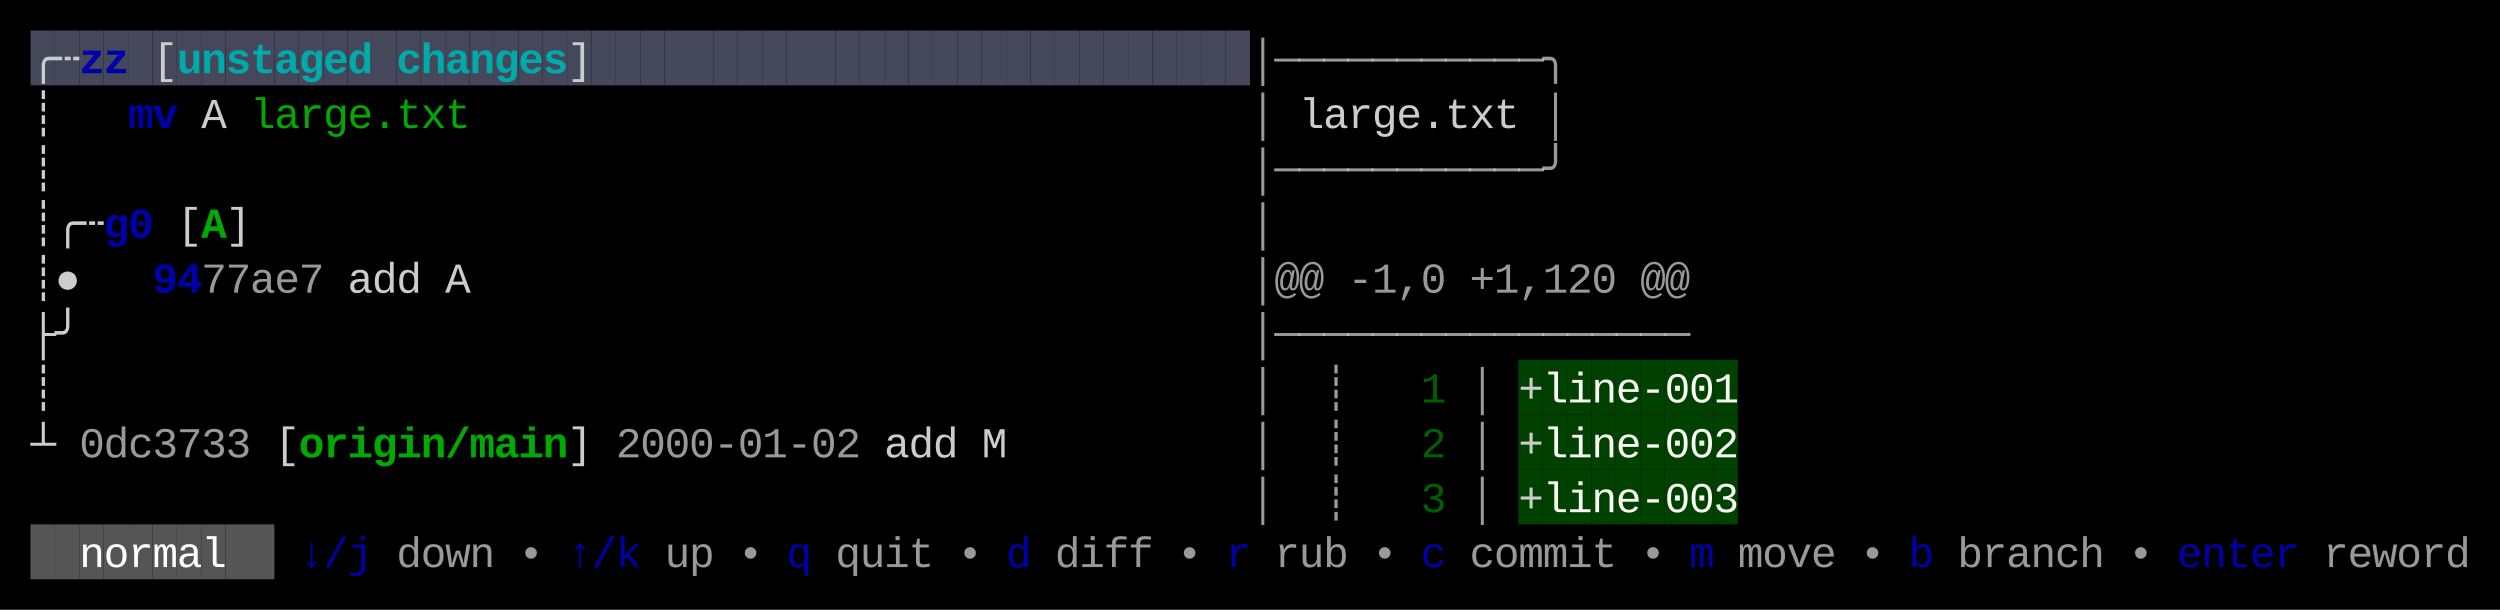
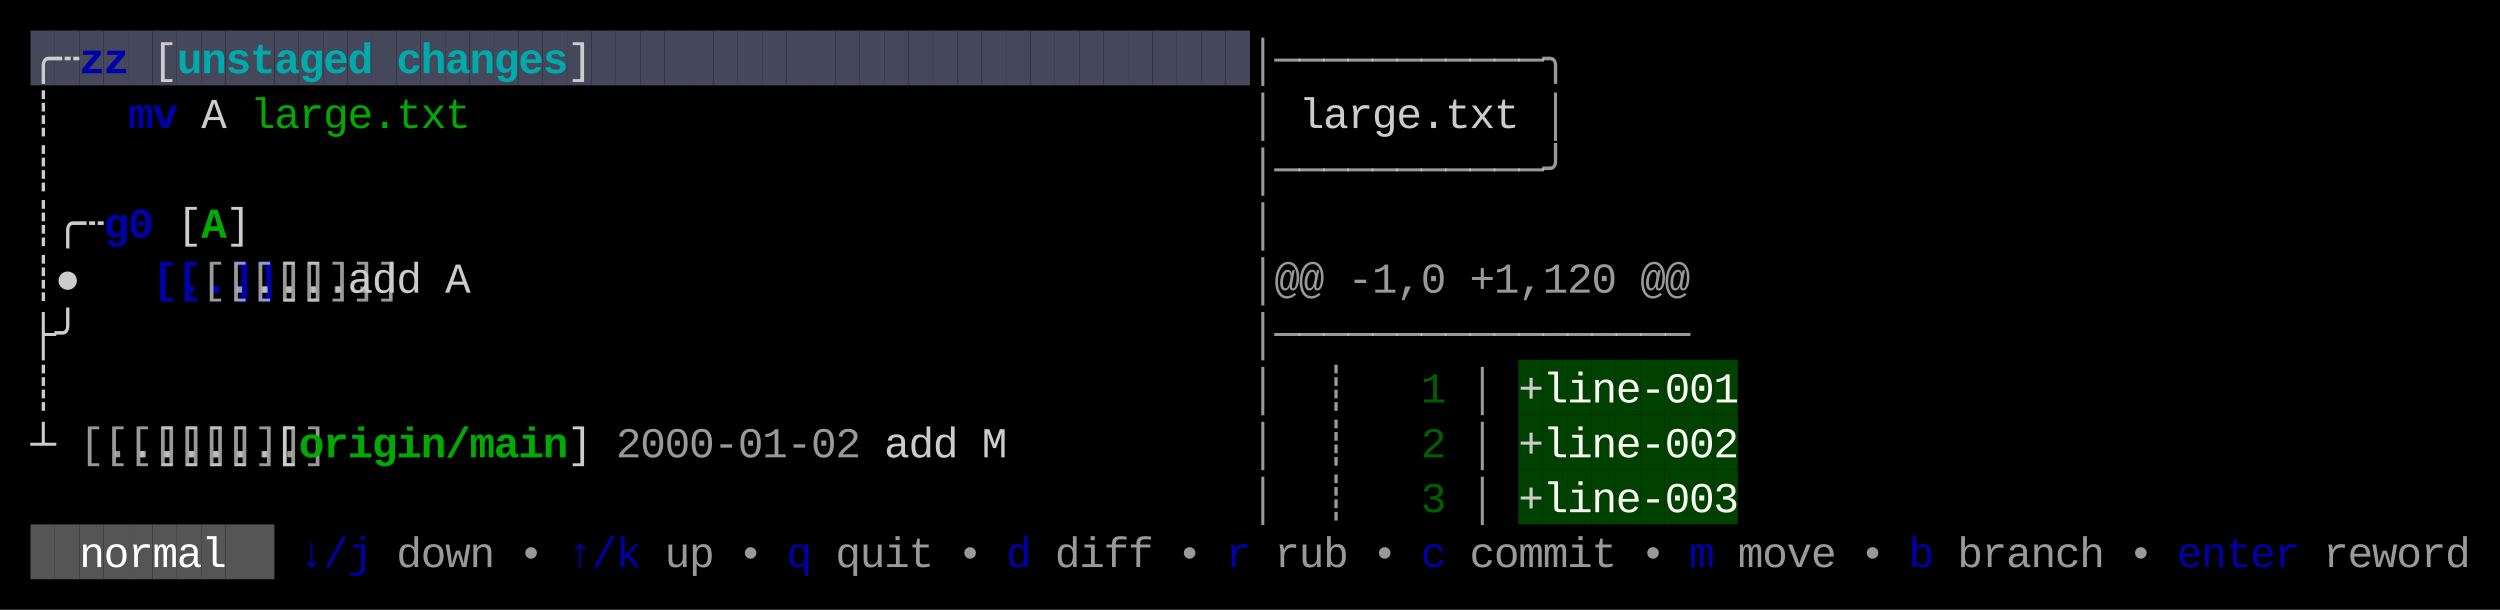
<svg xmlns="http://www.w3.org/2000/svg" width="820" height="200" viewBox="0 0 820 200">
  <rect x="0" y="0" width="820" height="200" fill="#000000" />
  <rect x="10" y="10" width="8" height="18" fill="#45475A" />
  <rect x="18" y="10" width="8" height="18" fill="#45475A" />
  <rect x="26" y="10" width="8" height="18" fill="#45475A" />
  <rect x="34" y="10" width="8" height="18" fill="#45475A" />
  <rect x="42" y="10" width="8" height="18" fill="#45475A" />
  <rect x="50" y="10" width="8" height="18" fill="#45475A" />
  <rect x="58" y="10" width="8" height="18" fill="#45475A" />
  <rect x="66" y="10" width="8" height="18" fill="#45475A" />
  <rect x="74" y="10" width="8" height="18" fill="#45475A" />
  <rect x="82" y="10" width="8" height="18" fill="#45475A" />
  <rect x="90" y="10" width="8" height="18" fill="#45475A" />
  <rect x="98" y="10" width="8" height="18" fill="#45475A" />
  <rect x="106" y="10" width="8" height="18" fill="#45475A" />
  <rect x="114" y="10" width="8" height="18" fill="#45475A" />
  <rect x="122" y="10" width="8" height="18" fill="#45475A" />
  <rect x="130" y="10" width="8" height="18" fill="#45475A" />
  <rect x="138" y="10" width="8" height="18" fill="#45475A" />
  <rect x="146" y="10" width="8" height="18" fill="#45475A" />
  <rect x="154" y="10" width="8" height="18" fill="#45475A" />
  <rect x="162" y="10" width="8" height="18" fill="#45475A" />
  <rect x="170" y="10" width="8" height="18" fill="#45475A" />
  <rect x="178" y="10" width="8" height="18" fill="#45475A" />
  <rect x="186" y="10" width="8" height="18" fill="#45475A" />
  <rect x="194" y="10" width="8" height="18" fill="#45475A" />
  <rect x="202" y="10" width="8" height="18" fill="#45475A" />
  <rect x="210" y="10" width="8" height="18" fill="#45475A" />
  <rect x="218" y="10" width="8" height="18" fill="#45475A" />
  <rect x="226" y="10" width="8" height="18" fill="#45475A" />
  <rect x="234" y="10" width="8" height="18" fill="#45475A" />
  <rect x="242" y="10" width="8" height="18" fill="#45475A" />
  <rect x="250" y="10" width="8" height="18" fill="#45475A" />
  <rect x="258" y="10" width="8" height="18" fill="#45475A" />
  <rect x="266" y="10" width="8" height="18" fill="#45475A" />
  <rect x="274" y="10" width="8" height="18" fill="#45475A" />
  <rect x="282" y="10" width="8" height="18" fill="#45475A" />
  <rect x="290" y="10" width="8" height="18" fill="#45475A" />
  <rect x="298" y="10" width="8" height="18" fill="#45475A" />
  <rect x="306" y="10" width="8" height="18" fill="#45475A" />
  <rect x="314" y="10" width="8" height="18" fill="#45475A" />
  <rect x="322" y="10" width="8" height="18" fill="#45475A" />
  <rect x="330" y="10" width="8" height="18" fill="#45475A" />
  <rect x="338" y="10" width="8" height="18" fill="#45475A" />
  <rect x="346" y="10" width="8" height="18" fill="#45475A" />
  <rect x="354" y="10" width="8" height="18" fill="#45475A" />
  <rect x="362" y="10" width="8" height="18" fill="#45475A" />
  <rect x="370" y="10" width="8" height="18" fill="#45475A" />
  <rect x="378" y="10" width="8" height="18" fill="#45475A" />
  <rect x="386" y="10" width="8" height="18" fill="#45475A" />
  <rect x="394" y="10" width="8" height="18" fill="#45475A" />
  <rect x="402" y="10" width="8" height="18" fill="#45475A" />
  <rect x="498" y="118" width="8" height="18" fill="#004100" />
  <rect x="506" y="118" width="8" height="18" fill="#004100" />
  <rect x="514" y="118" width="8" height="18" fill="#004100" />
  <rect x="522" y="118" width="8" height="18" fill="#004100" />
  <rect x="530" y="118" width="8" height="18" fill="#004100" />
  <rect x="538" y="118" width="8" height="18" fill="#004100" />
  <rect x="546" y="118" width="8" height="18" fill="#004100" />
  <rect x="554" y="118" width="8" height="18" fill="#004100" />
  <rect x="562" y="118" width="8" height="18" fill="#004100" />
  <rect x="498" y="136" width="8" height="18" fill="#004100" />
  <rect x="506" y="136" width="8" height="18" fill="#004100" />
  <rect x="514" y="136" width="8" height="18" fill="#004100" />
  <rect x="522" y="136" width="8" height="18" fill="#004100" />
  <rect x="530" y="136" width="8" height="18" fill="#004100" />
  <rect x="538" y="136" width="8" height="18" fill="#004100" />
  <rect x="546" y="136" width="8" height="18" fill="#004100" />
  <rect x="554" y="136" width="8" height="18" fill="#004100" />
  <rect x="562" y="136" width="8" height="18" fill="#004100" />
  <rect x="498" y="154" width="8" height="18" fill="#004100" />
  <rect x="506" y="154" width="8" height="18" fill="#004100" />
  <rect x="514" y="154" width="8" height="18" fill="#004100" />
  <rect x="522" y="154" width="8" height="18" fill="#004100" />
  <rect x="530" y="154" width="8" height="18" fill="#004100" />
  <rect x="538" y="154" width="8" height="18" fill="#004100" />
  <rect x="546" y="154" width="8" height="18" fill="#004100" />
  <rect x="554" y="154" width="8" height="18" fill="#004100" />
  <rect x="562" y="154" width="8" height="18" fill="#004100" />
  <rect x="10" y="172" width="8" height="18" fill="#555555" />
  <rect x="18" y="172" width="8" height="18" fill="#555555" />
  <rect x="26" y="172" width="8" height="18" fill="#555555" />
  <rect x="34" y="172" width="8" height="18" fill="#555555" />
  <rect x="42" y="172" width="8" height="18" fill="#555555" />
  <rect x="50" y="172" width="8" height="18" fill="#555555" />
  <rect x="58" y="172" width="8" height="18" fill="#555555" />
  <rect x="66" y="172" width="8" height="18" fill="#555555" />
  <rect x="74" y="172" width="8" height="18" fill="#555555" />
  <rect x="82" y="172" width="8" height="18" fill="#555555" />
  <text x="10" y="24" style="fill:#CCCCCC;" font-family="Menlo, Monaco, 'Courier New', monospace" font-size="14" xml:space="preserve">╭</text>
  <text x="18" y="24" style="fill:#CCCCCC;" font-family="Menlo, Monaco, 'Courier New', monospace" font-size="14" xml:space="preserve">┄</text>
  <text x="26" y="24" style="fill:#0000AA;font-weight:bold;" font-family="Menlo, Monaco, 'Courier New', monospace" font-size="14" xml:space="preserve">z</text>
  <text x="34" y="24" style="fill:#0000AA;font-weight:bold;" font-family="Menlo, Monaco, 'Courier New', monospace" font-size="14" xml:space="preserve">z</text>
  <text x="50" y="24" style="fill:#CCCCCC;" font-family="Menlo, Monaco, 'Courier New', monospace" font-size="14" xml:space="preserve">[</text>
  <text x="58" y="24" style="fill:#00AAAA;font-weight:bold;" font-family="Menlo, Monaco, 'Courier New', monospace" font-size="14" xml:space="preserve">u</text>
  <text x="66" y="24" style="fill:#00AAAA;font-weight:bold;" font-family="Menlo, Monaco, 'Courier New', monospace" font-size="14" xml:space="preserve">n</text>
  <text x="74" y="24" style="fill:#00AAAA;font-weight:bold;" font-family="Menlo, Monaco, 'Courier New', monospace" font-size="14" xml:space="preserve">s</text>
  <text x="82" y="24" style="fill:#00AAAA;font-weight:bold;" font-family="Menlo, Monaco, 'Courier New', monospace" font-size="14" xml:space="preserve">t</text>
  <text x="90" y="24" style="fill:#00AAAA;font-weight:bold;" font-family="Menlo, Monaco, 'Courier New', monospace" font-size="14" xml:space="preserve">a</text>
  <text x="98" y="24" style="fill:#00AAAA;font-weight:bold;" font-family="Menlo, Monaco, 'Courier New', monospace" font-size="14" xml:space="preserve">g</text>
  <text x="106" y="24" style="fill:#00AAAA;font-weight:bold;" font-family="Menlo, Monaco, 'Courier New', monospace" font-size="14" xml:space="preserve">e</text>
  <text x="114" y="24" style="fill:#00AAAA;font-weight:bold;" font-family="Menlo, Monaco, 'Courier New', monospace" font-size="14" xml:space="preserve">d</text>
  <text x="130" y="24" style="fill:#00AAAA;font-weight:bold;" font-family="Menlo, Monaco, 'Courier New', monospace" font-size="14" xml:space="preserve">c</text>
  <text x="138" y="24" style="fill:#00AAAA;font-weight:bold;" font-family="Menlo, Monaco, 'Courier New', monospace" font-size="14" xml:space="preserve">h</text>
  <text x="146" y="24" style="fill:#00AAAA;font-weight:bold;" font-family="Menlo, Monaco, 'Courier New', monospace" font-size="14" xml:space="preserve">a</text>
  <text x="154" y="24" style="fill:#00AAAA;font-weight:bold;" font-family="Menlo, Monaco, 'Courier New', monospace" font-size="14" xml:space="preserve">n</text>
  <text x="162" y="24" style="fill:#00AAAA;font-weight:bold;" font-family="Menlo, Monaco, 'Courier New', monospace" font-size="14" xml:space="preserve">g</text>
  <text x="170" y="24" style="fill:#00AAAA;font-weight:bold;" font-family="Menlo, Monaco, 'Courier New', monospace" font-size="14" xml:space="preserve">e</text>
  <text x="178" y="24" style="fill:#00AAAA;font-weight:bold;" font-family="Menlo, Monaco, 'Courier New', monospace" font-size="14" xml:space="preserve">s</text>
  <text x="186" y="24" style="fill:#CCCCCC;" font-family="Menlo, Monaco, 'Courier New', monospace" font-size="14" xml:space="preserve">]</text>
  <text x="410" y="24" style="fill:#CCCCCC;opacity:0.75;" font-family="Menlo, Monaco, 'Courier New', monospace" font-size="14" xml:space="preserve">│</text>
  <text x="418" y="24" style="fill:#CCCCCC;opacity:0.75;" font-family="Menlo, Monaco, 'Courier New', monospace" font-size="14" xml:space="preserve">─</text>
  <text x="426" y="24" style="fill:#CCCCCC;opacity:0.75;" font-family="Menlo, Monaco, 'Courier New', monospace" font-size="14" xml:space="preserve">─</text>
  <text x="434" y="24" style="fill:#CCCCCC;opacity:0.75;" font-family="Menlo, Monaco, 'Courier New', monospace" font-size="14" xml:space="preserve">─</text>
  <text x="442" y="24" style="fill:#CCCCCC;opacity:0.75;" font-family="Menlo, Monaco, 'Courier New', monospace" font-size="14" xml:space="preserve">─</text>
  <text x="450" y="24" style="fill:#CCCCCC;opacity:0.75;" font-family="Menlo, Monaco, 'Courier New', monospace" font-size="14" xml:space="preserve">─</text>
  <text x="458" y="24" style="fill:#CCCCCC;opacity:0.75;" font-family="Menlo, Monaco, 'Courier New', monospace" font-size="14" xml:space="preserve">─</text>
  <text x="466" y="24" style="fill:#CCCCCC;opacity:0.75;" font-family="Menlo, Monaco, 'Courier New', monospace" font-size="14" xml:space="preserve">─</text>
  <text x="474" y="24" style="fill:#CCCCCC;opacity:0.75;" font-family="Menlo, Monaco, 'Courier New', monospace" font-size="14" xml:space="preserve">─</text>
  <text x="482" y="24" style="fill:#CCCCCC;opacity:0.75;" font-family="Menlo, Monaco, 'Courier New', monospace" font-size="14" xml:space="preserve">─</text>
  <text x="490" y="24" style="fill:#CCCCCC;opacity:0.75;" font-family="Menlo, Monaco, 'Courier New', monospace" font-size="14" xml:space="preserve">─</text>
  <text x="498" y="24" style="fill:#CCCCCC;opacity:0.75;" font-family="Menlo, Monaco, 'Courier New', monospace" font-size="14" xml:space="preserve">─</text>
  <text x="506" y="24" style="fill:#CCCCCC;opacity:0.75;" font-family="Menlo, Monaco, 'Courier New', monospace" font-size="14" xml:space="preserve">╮</text>
  <text x="10" y="42" style="fill:#CCCCCC;" font-family="Menlo, Monaco, 'Courier New', monospace" font-size="14" xml:space="preserve">┊</text>
  <text x="42" y="42" style="fill:#0000AA;font-weight:bold;" font-family="Menlo, Monaco, 'Courier New', monospace" font-size="14" xml:space="preserve">m</text>
  <text x="50" y="42" style="fill:#0000AA;font-weight:bold;" font-family="Menlo, Monaco, 'Courier New', monospace" font-size="14" xml:space="preserve">v</text>
  <text x="66" y="42" style="fill:#CCCCCC;" font-family="Menlo, Monaco, 'Courier New', monospace" font-size="14" xml:space="preserve">A</text>
  <text x="82" y="42" style="fill:#00AA00;" font-family="Menlo, Monaco, 'Courier New', monospace" font-size="14" xml:space="preserve">l</text>
  <text x="90" y="42" style="fill:#00AA00;" font-family="Menlo, Monaco, 'Courier New', monospace" font-size="14" xml:space="preserve">a</text>
  <text x="98" y="42" style="fill:#00AA00;" font-family="Menlo, Monaco, 'Courier New', monospace" font-size="14" xml:space="preserve">r</text>
  <text x="106" y="42" style="fill:#00AA00;" font-family="Menlo, Monaco, 'Courier New', monospace" font-size="14" xml:space="preserve">g</text>
  <text x="114" y="42" style="fill:#00AA00;" font-family="Menlo, Monaco, 'Courier New', monospace" font-size="14" xml:space="preserve">e</text>
  <text x="122" y="42" style="fill:#00AA00;" font-family="Menlo, Monaco, 'Courier New', monospace" font-size="14" xml:space="preserve">.</text>
  <text x="130" y="42" style="fill:#00AA00;" font-family="Menlo, Monaco, 'Courier New', monospace" font-size="14" xml:space="preserve">t</text>
  <text x="138" y="42" style="fill:#00AA00;" font-family="Menlo, Monaco, 'Courier New', monospace" font-size="14" xml:space="preserve">x</text>
  <text x="146" y="42" style="fill:#00AA00;" font-family="Menlo, Monaco, 'Courier New', monospace" font-size="14" xml:space="preserve">t</text>
  <text x="410" y="42" style="fill:#CCCCCC;opacity:0.75;" font-family="Menlo, Monaco, 'Courier New', monospace" font-size="14" xml:space="preserve">│</text>
  <text x="426" y="42" style="fill:#CCCCCC;" font-family="Menlo, Monaco, 'Courier New', monospace" font-size="14" xml:space="preserve">l</text>
  <text x="434" y="42" style="fill:#CCCCCC;" font-family="Menlo, Monaco, 'Courier New', monospace" font-size="14" xml:space="preserve">a</text>
  <text x="442" y="42" style="fill:#CCCCCC;" font-family="Menlo, Monaco, 'Courier New', monospace" font-size="14" xml:space="preserve">r</text>
  <text x="450" y="42" style="fill:#CCCCCC;" font-family="Menlo, Monaco, 'Courier New', monospace" font-size="14" xml:space="preserve">g</text>
  <text x="458" y="42" style="fill:#CCCCCC;" font-family="Menlo, Monaco, 'Courier New', monospace" font-size="14" xml:space="preserve">e</text>
  <text x="466" y="42" style="fill:#CCCCCC;" font-family="Menlo, Monaco, 'Courier New', monospace" font-size="14" xml:space="preserve">.</text>
  <text x="474" y="42" style="fill:#CCCCCC;" font-family="Menlo, Monaco, 'Courier New', monospace" font-size="14" xml:space="preserve">t</text>
  <text x="482" y="42" style="fill:#CCCCCC;" font-family="Menlo, Monaco, 'Courier New', monospace" font-size="14" xml:space="preserve">x</text>
  <text x="490" y="42" style="fill:#CCCCCC;" font-family="Menlo, Monaco, 'Courier New', monospace" font-size="14" xml:space="preserve">t</text>
  <text x="506" y="42" style="fill:#CCCCCC;opacity:0.75;" font-family="Menlo, Monaco, 'Courier New', monospace" font-size="14" xml:space="preserve">│</text>
  <text x="10" y="60" style="fill:#CCCCCC;" font-family="Menlo, Monaco, 'Courier New', monospace" font-size="14" xml:space="preserve">┊</text>
  <text x="410" y="60" style="fill:#CCCCCC;opacity:0.75;" font-family="Menlo, Monaco, 'Courier New', monospace" font-size="14" xml:space="preserve">│</text>
  <text x="418" y="60" style="fill:#CCCCCC;opacity:0.75;" font-family="Menlo, Monaco, 'Courier New', monospace" font-size="14" xml:space="preserve">─</text>
  <text x="426" y="60" style="fill:#CCCCCC;opacity:0.75;" font-family="Menlo, Monaco, 'Courier New', monospace" font-size="14" xml:space="preserve">─</text>
  <text x="434" y="60" style="fill:#CCCCCC;opacity:0.75;" font-family="Menlo, Monaco, 'Courier New', monospace" font-size="14" xml:space="preserve">─</text>
  <text x="442" y="60" style="fill:#CCCCCC;opacity:0.75;" font-family="Menlo, Monaco, 'Courier New', monospace" font-size="14" xml:space="preserve">─</text>
  <text x="450" y="60" style="fill:#CCCCCC;opacity:0.75;" font-family="Menlo, Monaco, 'Courier New', monospace" font-size="14" xml:space="preserve">─</text>
  <text x="458" y="60" style="fill:#CCCCCC;opacity:0.75;" font-family="Menlo, Monaco, 'Courier New', monospace" font-size="14" xml:space="preserve">─</text>
  <text x="466" y="60" style="fill:#CCCCCC;opacity:0.75;" font-family="Menlo, Monaco, 'Courier New', monospace" font-size="14" xml:space="preserve">─</text>
  <text x="474" y="60" style="fill:#CCCCCC;opacity:0.75;" font-family="Menlo, Monaco, 'Courier New', monospace" font-size="14" xml:space="preserve">─</text>
  <text x="482" y="60" style="fill:#CCCCCC;opacity:0.75;" font-family="Menlo, Monaco, 'Courier New', monospace" font-size="14" xml:space="preserve">─</text>
  <text x="490" y="60" style="fill:#CCCCCC;opacity:0.75;" font-family="Menlo, Monaco, 'Courier New', monospace" font-size="14" xml:space="preserve">─</text>
  <text x="498" y="60" style="fill:#CCCCCC;opacity:0.75;" font-family="Menlo, Monaco, 'Courier New', monospace" font-size="14" xml:space="preserve">─</text>
  <text x="506" y="60" style="fill:#CCCCCC;opacity:0.75;" font-family="Menlo, Monaco, 'Courier New', monospace" font-size="14" xml:space="preserve">╯</text>
  <text x="10" y="78" style="fill:#CCCCCC;" font-family="Menlo, Monaco, 'Courier New', monospace" font-size="14" xml:space="preserve">┊</text>
  <text x="18" y="78" style="fill:#CCCCCC;" font-family="Menlo, Monaco, 'Courier New', monospace" font-size="14" xml:space="preserve">╭</text>
  <text x="26" y="78" style="fill:#CCCCCC;" font-family="Menlo, Monaco, 'Courier New', monospace" font-size="14" xml:space="preserve">┄</text>
  <text x="34" y="78" style="fill:#0000AA;font-weight:bold;" font-family="Menlo, Monaco, 'Courier New', monospace" font-size="14" xml:space="preserve">g</text>
  <text x="42" y="78" style="fill:#0000AA;font-weight:bold;" font-family="Menlo, Monaco, 'Courier New', monospace" font-size="14" xml:space="preserve">0</text>
  <text x="58" y="78" style="fill:#CCCCCC;" font-family="Menlo, Monaco, 'Courier New', monospace" font-size="14" xml:space="preserve">[</text>
  <text x="66" y="78" style="fill:#00AA00;font-weight:bold;" font-family="Menlo, Monaco, 'Courier New', monospace" font-size="14" xml:space="preserve">A</text>
  <text x="74" y="78" style="fill:#CCCCCC;" font-family="Menlo, Monaco, 'Courier New', monospace" font-size="14" xml:space="preserve">]</text>
  <text x="410" y="78" style="fill:#CCCCCC;opacity:0.75;" font-family="Menlo, Monaco, 'Courier New', monospace" font-size="14" xml:space="preserve">│</text>
  <text x="10" y="96" style="fill:#CCCCCC;" font-family="Menlo, Monaco, 'Courier New', monospace" font-size="14" xml:space="preserve">┊</text>
  <text x="18" y="96" style="fill:#CCCCCC;" font-family="Menlo, Monaco, 'Courier New', monospace" font-size="14" xml:space="preserve">●</text>
-   <text x="50" y="96" style="fill:#0000AA;font-weight:bold;" font-family="Menlo, Monaco, 'Courier New', monospace" font-size="14" xml:space="preserve">9</text>
-   <text x="58" y="96" style="fill:#0000AA;font-weight:bold;" font-family="Menlo, Monaco, 'Courier New', monospace" font-size="14" xml:space="preserve">4</text>
-   <text x="66" y="96" style="fill:#CCCCCC;opacity:0.75;" font-family="Menlo, Monaco, 'Courier New', monospace" font-size="14" xml:space="preserve">7</text>
-   <text x="74" y="96" style="fill:#CCCCCC;opacity:0.75;" font-family="Menlo, Monaco, 'Courier New', monospace" font-size="14" xml:space="preserve">7</text>
-   <text x="82" y="96" style="fill:#CCCCCC;opacity:0.75;" font-family="Menlo, Monaco, 'Courier New', monospace" font-size="14" xml:space="preserve">a</text>
-   <text x="90" y="96" style="fill:#CCCCCC;opacity:0.75;" font-family="Menlo, Monaco, 'Courier New', monospace" font-size="14" xml:space="preserve">e</text>
-   <text x="98" y="96" style="fill:#CCCCCC;opacity:0.75;" font-family="Menlo, Monaco, 'Courier New', monospace" font-size="14" xml:space="preserve">7</text>
+   <text x="50" y="96" style="fill:#0000AA;font-weight:bold;" font-family="Menlo, Monaco, 'Courier New', monospace" font-size="14" xml:space="preserve">[..]</text>
+   <text x="58" y="96" style="fill:#0000AA;font-weight:bold;" font-family="Menlo, Monaco, 'Courier New', monospace" font-size="14" xml:space="preserve">[..]</text>
+   <text x="66" y="96" style="fill:#CCCCCC;opacity:0.75;" font-family="Menlo, Monaco, 'Courier New', monospace" font-size="14" xml:space="preserve">[..]</text>
+   <text x="74" y="96" style="fill:#CCCCCC;opacity:0.75;" font-family="Menlo, Monaco, 'Courier New', monospace" font-size="14" xml:space="preserve">[..]</text>
+   <text x="82" y="96" style="fill:#CCCCCC;opacity:0.75;" font-family="Menlo, Monaco, 'Courier New', monospace" font-size="14" xml:space="preserve">[..]</text>
+   <text x="90" y="96" style="fill:#CCCCCC;opacity:0.75;" font-family="Menlo, Monaco, 'Courier New', monospace" font-size="14" xml:space="preserve">[..]</text>
+   <text x="98" y="96" style="fill:#CCCCCC;opacity:0.75;" font-family="Menlo, Monaco, 'Courier New', monospace" font-size="14" xml:space="preserve">[..]</text>
  <text x="114" y="96" style="fill:#CCCCCC;" font-family="Menlo, Monaco, 'Courier New', monospace" font-size="14" xml:space="preserve">a</text>
  <text x="122" y="96" style="fill:#CCCCCC;" font-family="Menlo, Monaco, 'Courier New', monospace" font-size="14" xml:space="preserve">d</text>
  <text x="130" y="96" style="fill:#CCCCCC;" font-family="Menlo, Monaco, 'Courier New', monospace" font-size="14" xml:space="preserve">d</text>
  <text x="146" y="96" style="fill:#CCCCCC;" font-family="Menlo, Monaco, 'Courier New', monospace" font-size="14" xml:space="preserve">A</text>
  <text x="410" y="96" style="fill:#CCCCCC;opacity:0.75;" font-family="Menlo, Monaco, 'Courier New', monospace" font-size="14" xml:space="preserve">│</text>
  <text x="418" y="96" style="fill:#CCCCCC;opacity:0.75;" font-family="Menlo, Monaco, 'Courier New', monospace" font-size="14" xml:space="preserve">@</text>
  <text x="426" y="96" style="fill:#CCCCCC;opacity:0.75;" font-family="Menlo, Monaco, 'Courier New', monospace" font-size="14" xml:space="preserve">@</text>
  <text x="442" y="96" style="fill:#CCCCCC;opacity:0.75;" font-family="Menlo, Monaco, 'Courier New', monospace" font-size="14" xml:space="preserve">-</text>
  <text x="450" y="96" style="fill:#CCCCCC;opacity:0.75;" font-family="Menlo, Monaco, 'Courier New', monospace" font-size="14" xml:space="preserve">1</text>
  <text x="458" y="96" style="fill:#CCCCCC;opacity:0.75;" font-family="Menlo, Monaco, 'Courier New', monospace" font-size="14" xml:space="preserve">,</text>
  <text x="466" y="96" style="fill:#CCCCCC;opacity:0.75;" font-family="Menlo, Monaco, 'Courier New', monospace" font-size="14" xml:space="preserve">0</text>
  <text x="482" y="96" style="fill:#CCCCCC;opacity:0.75;" font-family="Menlo, Monaco, 'Courier New', monospace" font-size="14" xml:space="preserve">+</text>
  <text x="490" y="96" style="fill:#CCCCCC;opacity:0.75;" font-family="Menlo, Monaco, 'Courier New', monospace" font-size="14" xml:space="preserve">1</text>
  <text x="498" y="96" style="fill:#CCCCCC;opacity:0.75;" font-family="Menlo, Monaco, 'Courier New', monospace" font-size="14" xml:space="preserve">,</text>
  <text x="506" y="96" style="fill:#CCCCCC;opacity:0.75;" font-family="Menlo, Monaco, 'Courier New', monospace" font-size="14" xml:space="preserve">1</text>
  <text x="514" y="96" style="fill:#CCCCCC;opacity:0.75;" font-family="Menlo, Monaco, 'Courier New', monospace" font-size="14" xml:space="preserve">2</text>
  <text x="522" y="96" style="fill:#CCCCCC;opacity:0.75;" font-family="Menlo, Monaco, 'Courier New', monospace" font-size="14" xml:space="preserve">0</text>
  <text x="538" y="96" style="fill:#CCCCCC;opacity:0.75;" font-family="Menlo, Monaco, 'Courier New', monospace" font-size="14" xml:space="preserve">@</text>
  <text x="546" y="96" style="fill:#CCCCCC;opacity:0.75;" font-family="Menlo, Monaco, 'Courier New', monospace" font-size="14" xml:space="preserve">@</text>
  <text x="10" y="114" style="fill:#CCCCCC;" font-family="Menlo, Monaco, 'Courier New', monospace" font-size="14" xml:space="preserve">├</text>
  <text x="18" y="114" style="fill:#CCCCCC;" font-family="Menlo, Monaco, 'Courier New', monospace" font-size="14" xml:space="preserve">╯</text>
  <text x="410" y="114" style="fill:#CCCCCC;opacity:0.75;" font-family="Menlo, Monaco, 'Courier New', monospace" font-size="14" xml:space="preserve">│</text>
  <text x="418" y="114" style="fill:#CCCCCC;opacity:0.75;" font-family="Menlo, Monaco, 'Courier New', monospace" font-size="14" xml:space="preserve">─</text>
  <text x="426" y="114" style="fill:#CCCCCC;opacity:0.75;" font-family="Menlo, Monaco, 'Courier New', monospace" font-size="14" xml:space="preserve">─</text>
  <text x="434" y="114" style="fill:#CCCCCC;opacity:0.75;" font-family="Menlo, Monaco, 'Courier New', monospace" font-size="14" xml:space="preserve">─</text>
  <text x="442" y="114" style="fill:#CCCCCC;opacity:0.75;" font-family="Menlo, Monaco, 'Courier New', monospace" font-size="14" xml:space="preserve">─</text>
  <text x="450" y="114" style="fill:#CCCCCC;opacity:0.75;" font-family="Menlo, Monaco, 'Courier New', monospace" font-size="14" xml:space="preserve">─</text>
  <text x="458" y="114" style="fill:#CCCCCC;opacity:0.75;" font-family="Menlo, Monaco, 'Courier New', monospace" font-size="14" xml:space="preserve">─</text>
  <text x="466" y="114" style="fill:#CCCCCC;opacity:0.75;" font-family="Menlo, Monaco, 'Courier New', monospace" font-size="14" xml:space="preserve">─</text>
  <text x="474" y="114" style="fill:#CCCCCC;opacity:0.75;" font-family="Menlo, Monaco, 'Courier New', monospace" font-size="14" xml:space="preserve">─</text>
  <text x="482" y="114" style="fill:#CCCCCC;opacity:0.75;" font-family="Menlo, Monaco, 'Courier New', monospace" font-size="14" xml:space="preserve">─</text>
  <text x="490" y="114" style="fill:#CCCCCC;opacity:0.75;" font-family="Menlo, Monaco, 'Courier New', monospace" font-size="14" xml:space="preserve">─</text>
  <text x="498" y="114" style="fill:#CCCCCC;opacity:0.75;" font-family="Menlo, Monaco, 'Courier New', monospace" font-size="14" xml:space="preserve">─</text>
  <text x="506" y="114" style="fill:#CCCCCC;opacity:0.75;" font-family="Menlo, Monaco, 'Courier New', monospace" font-size="14" xml:space="preserve">─</text>
  <text x="514" y="114" style="fill:#CCCCCC;opacity:0.75;" font-family="Menlo, Monaco, 'Courier New', monospace" font-size="14" xml:space="preserve">─</text>
  <text x="522" y="114" style="fill:#CCCCCC;opacity:0.75;" font-family="Menlo, Monaco, 'Courier New', monospace" font-size="14" xml:space="preserve">─</text>
  <text x="530" y="114" style="fill:#CCCCCC;opacity:0.75;" font-family="Menlo, Monaco, 'Courier New', monospace" font-size="14" xml:space="preserve">─</text>
  <text x="538" y="114" style="fill:#CCCCCC;opacity:0.75;" font-family="Menlo, Monaco, 'Courier New', monospace" font-size="14" xml:space="preserve">─</text>
  <text x="546" y="114" style="fill:#CCCCCC;opacity:0.75;" font-family="Menlo, Monaco, 'Courier New', monospace" font-size="14" xml:space="preserve">─</text>
  <text x="10" y="132" style="fill:#CCCCCC;" font-family="Menlo, Monaco, 'Courier New', monospace" font-size="14" xml:space="preserve">┊</text>
  <text x="410" y="132" style="fill:#CCCCCC;opacity:0.75;" font-family="Menlo, Monaco, 'Courier New', monospace" font-size="14" xml:space="preserve">│</text>
  <text x="434" y="132" style="fill:#CCCCCC;opacity:0.75;" font-family="Menlo, Monaco, 'Courier New', monospace" font-size="14" xml:space="preserve">┊</text>
  <text x="466" y="132" style="fill:#006000;" font-family="Menlo, Monaco, 'Courier New', monospace" font-size="14" xml:space="preserve">1</text>
  <text x="482" y="132" style="fill:#CCCCCC;opacity:0.75;" font-family="Menlo, Monaco, 'Courier New', monospace" font-size="14" xml:space="preserve">│</text>
  <text x="498" y="132" style="fill:#CCCCCC;" font-family="Menlo, Monaco, 'Courier New', monospace" font-size="14" xml:space="preserve">+</text>
  <text x="506" y="132" style="fill:#F8F8F2;" font-family="Menlo, Monaco, 'Courier New', monospace" font-size="14" xml:space="preserve">l</text>
  <text x="514" y="132" style="fill:#F8F8F2;" font-family="Menlo, Monaco, 'Courier New', monospace" font-size="14" xml:space="preserve">i</text>
  <text x="522" y="132" style="fill:#F8F8F2;" font-family="Menlo, Monaco, 'Courier New', monospace" font-size="14" xml:space="preserve">n</text>
  <text x="530" y="132" style="fill:#F8F8F2;" font-family="Menlo, Monaco, 'Courier New', monospace" font-size="14" xml:space="preserve">e</text>
  <text x="538" y="132" style="fill:#F8F8F2;" font-family="Menlo, Monaco, 'Courier New', monospace" font-size="14" xml:space="preserve">-</text>
  <text x="546" y="132" style="fill:#F8F8F2;" font-family="Menlo, Monaco, 'Courier New', monospace" font-size="14" xml:space="preserve">0</text>
  <text x="554" y="132" style="fill:#F8F8F2;" font-family="Menlo, Monaco, 'Courier New', monospace" font-size="14" xml:space="preserve">0</text>
  <text x="562" y="132" style="fill:#F8F8F2;" font-family="Menlo, Monaco, 'Courier New', monospace" font-size="14" xml:space="preserve">1</text>
  <text x="10" y="150" style="fill:#CCCCCC;" font-family="Menlo, Monaco, 'Courier New', monospace" font-size="14" xml:space="preserve">┴</text>
-   <text x="26" y="150" style="fill:#CCCCCC;opacity:0.75;" font-family="Menlo, Monaco, 'Courier New', monospace" font-size="14" xml:space="preserve">0</text>
-   <text x="34" y="150" style="fill:#CCCCCC;opacity:0.75;" font-family="Menlo, Monaco, 'Courier New', monospace" font-size="14" xml:space="preserve">d</text>
-   <text x="42" y="150" style="fill:#CCCCCC;opacity:0.75;" font-family="Menlo, Monaco, 'Courier New', monospace" font-size="14" xml:space="preserve">c</text>
-   <text x="50" y="150" style="fill:#CCCCCC;opacity:0.75;" font-family="Menlo, Monaco, 'Courier New', monospace" font-size="14" xml:space="preserve">3</text>
-   <text x="58" y="150" style="fill:#CCCCCC;opacity:0.75;" font-family="Menlo, Monaco, 'Courier New', monospace" font-size="14" xml:space="preserve">7</text>
-   <text x="66" y="150" style="fill:#CCCCCC;opacity:0.75;" font-family="Menlo, Monaco, 'Courier New', monospace" font-size="14" xml:space="preserve">3</text>
-   <text x="74" y="150" style="fill:#CCCCCC;opacity:0.75;" font-family="Menlo, Monaco, 'Courier New', monospace" font-size="14" xml:space="preserve">3</text>
+   <text x="26" y="150" style="fill:#CCCCCC;opacity:0.75;" font-family="Menlo, Monaco, 'Courier New', monospace" font-size="14" xml:space="preserve">[..]</text>
+   <text x="34" y="150" style="fill:#CCCCCC;opacity:0.75;" font-family="Menlo, Monaco, 'Courier New', monospace" font-size="14" xml:space="preserve">[..]</text>
+   <text x="42" y="150" style="fill:#CCCCCC;opacity:0.75;" font-family="Menlo, Monaco, 'Courier New', monospace" font-size="14" xml:space="preserve">[..]</text>
+   <text x="50" y="150" style="fill:#CCCCCC;opacity:0.75;" font-family="Menlo, Monaco, 'Courier New', monospace" font-size="14" xml:space="preserve">[..]</text>
+   <text x="58" y="150" style="fill:#CCCCCC;opacity:0.75;" font-family="Menlo, Monaco, 'Courier New', monospace" font-size="14" xml:space="preserve">[..]</text>
+   <text x="66" y="150" style="fill:#CCCCCC;opacity:0.75;" font-family="Menlo, Monaco, 'Courier New', monospace" font-size="14" xml:space="preserve">[..]</text>
+   <text x="74" y="150" style="fill:#CCCCCC;opacity:0.75;" font-family="Menlo, Monaco, 'Courier New', monospace" font-size="14" xml:space="preserve">[..]</text>
  <text x="90" y="150" style="fill:#CCCCCC;" font-family="Menlo, Monaco, 'Courier New', monospace" font-size="14" xml:space="preserve">[</text>
  <text x="98" y="150" style="fill:#00AA00;font-weight:bold;" font-family="Menlo, Monaco, 'Courier New', monospace" font-size="14" xml:space="preserve">o</text>
  <text x="106" y="150" style="fill:#00AA00;font-weight:bold;" font-family="Menlo, Monaco, 'Courier New', monospace" font-size="14" xml:space="preserve">r</text>
  <text x="114" y="150" style="fill:#00AA00;font-weight:bold;" font-family="Menlo, Monaco, 'Courier New', monospace" font-size="14" xml:space="preserve">i</text>
  <text x="122" y="150" style="fill:#00AA00;font-weight:bold;" font-family="Menlo, Monaco, 'Courier New', monospace" font-size="14" xml:space="preserve">g</text>
  <text x="130" y="150" style="fill:#00AA00;font-weight:bold;" font-family="Menlo, Monaco, 'Courier New', monospace" font-size="14" xml:space="preserve">i</text>
  <text x="138" y="150" style="fill:#00AA00;font-weight:bold;" font-family="Menlo, Monaco, 'Courier New', monospace" font-size="14" xml:space="preserve">n</text>
  <text x="146" y="150" style="fill:#00AA00;font-weight:bold;" font-family="Menlo, Monaco, 'Courier New', monospace" font-size="14" xml:space="preserve">/</text>
  <text x="154" y="150" style="fill:#00AA00;font-weight:bold;" font-family="Menlo, Monaco, 'Courier New', monospace" font-size="14" xml:space="preserve">m</text>
  <text x="162" y="150" style="fill:#00AA00;font-weight:bold;" font-family="Menlo, Monaco, 'Courier New', monospace" font-size="14" xml:space="preserve">a</text>
  <text x="170" y="150" style="fill:#00AA00;font-weight:bold;" font-family="Menlo, Monaco, 'Courier New', monospace" font-size="14" xml:space="preserve">i</text>
  <text x="178" y="150" style="fill:#00AA00;font-weight:bold;" font-family="Menlo, Monaco, 'Courier New', monospace" font-size="14" xml:space="preserve">n</text>
  <text x="186" y="150" style="fill:#CCCCCC;" font-family="Menlo, Monaco, 'Courier New', monospace" font-size="14" xml:space="preserve">]</text>
  <text x="202" y="150" style="fill:#CCCCCC;opacity:0.75;" font-family="Menlo, Monaco, 'Courier New', monospace" font-size="14" xml:space="preserve">2</text>
  <text x="210" y="150" style="fill:#CCCCCC;opacity:0.75;" font-family="Menlo, Monaco, 'Courier New', monospace" font-size="14" xml:space="preserve">0</text>
  <text x="218" y="150" style="fill:#CCCCCC;opacity:0.75;" font-family="Menlo, Monaco, 'Courier New', monospace" font-size="14" xml:space="preserve">0</text>
  <text x="226" y="150" style="fill:#CCCCCC;opacity:0.75;" font-family="Menlo, Monaco, 'Courier New', monospace" font-size="14" xml:space="preserve">0</text>
  <text x="234" y="150" style="fill:#CCCCCC;opacity:0.75;" font-family="Menlo, Monaco, 'Courier New', monospace" font-size="14" xml:space="preserve">-</text>
  <text x="242" y="150" style="fill:#CCCCCC;opacity:0.75;" font-family="Menlo, Monaco, 'Courier New', monospace" font-size="14" xml:space="preserve">0</text>
  <text x="250" y="150" style="fill:#CCCCCC;opacity:0.75;" font-family="Menlo, Monaco, 'Courier New', monospace" font-size="14" xml:space="preserve">1</text>
  <text x="258" y="150" style="fill:#CCCCCC;opacity:0.75;" font-family="Menlo, Monaco, 'Courier New', monospace" font-size="14" xml:space="preserve">-</text>
  <text x="266" y="150" style="fill:#CCCCCC;opacity:0.75;" font-family="Menlo, Monaco, 'Courier New', monospace" font-size="14" xml:space="preserve">0</text>
  <text x="274" y="150" style="fill:#CCCCCC;opacity:0.75;" font-family="Menlo, Monaco, 'Courier New', monospace" font-size="14" xml:space="preserve">2</text>
  <text x="290" y="150" style="fill:#CCCCCC;" font-family="Menlo, Monaco, 'Courier New', monospace" font-size="14" xml:space="preserve">a</text>
  <text x="298" y="150" style="fill:#CCCCCC;" font-family="Menlo, Monaco, 'Courier New', monospace" font-size="14" xml:space="preserve">d</text>
  <text x="306" y="150" style="fill:#CCCCCC;" font-family="Menlo, Monaco, 'Courier New', monospace" font-size="14" xml:space="preserve">d</text>
  <text x="322" y="150" style="fill:#CCCCCC;" font-family="Menlo, Monaco, 'Courier New', monospace" font-size="14" xml:space="preserve">M</text>
  <text x="410" y="150" style="fill:#CCCCCC;opacity:0.75;" font-family="Menlo, Monaco, 'Courier New', monospace" font-size="14" xml:space="preserve">│</text>
  <text x="434" y="150" style="fill:#CCCCCC;opacity:0.75;" font-family="Menlo, Monaco, 'Courier New', monospace" font-size="14" xml:space="preserve">┊</text>
  <text x="466" y="150" style="fill:#006000;" font-family="Menlo, Monaco, 'Courier New', monospace" font-size="14" xml:space="preserve">2</text>
  <text x="482" y="150" style="fill:#CCCCCC;opacity:0.75;" font-family="Menlo, Monaco, 'Courier New', monospace" font-size="14" xml:space="preserve">│</text>
  <text x="498" y="150" style="fill:#CCCCCC;" font-family="Menlo, Monaco, 'Courier New', monospace" font-size="14" xml:space="preserve">+</text>
  <text x="506" y="150" style="fill:#F8F8F2;" font-family="Menlo, Monaco, 'Courier New', monospace" font-size="14" xml:space="preserve">l</text>
  <text x="514" y="150" style="fill:#F8F8F2;" font-family="Menlo, Monaco, 'Courier New', monospace" font-size="14" xml:space="preserve">i</text>
  <text x="522" y="150" style="fill:#F8F8F2;" font-family="Menlo, Monaco, 'Courier New', monospace" font-size="14" xml:space="preserve">n</text>
  <text x="530" y="150" style="fill:#F8F8F2;" font-family="Menlo, Monaco, 'Courier New', monospace" font-size="14" xml:space="preserve">e</text>
  <text x="538" y="150" style="fill:#F8F8F2;" font-family="Menlo, Monaco, 'Courier New', monospace" font-size="14" xml:space="preserve">-</text>
  <text x="546" y="150" style="fill:#F8F8F2;" font-family="Menlo, Monaco, 'Courier New', monospace" font-size="14" xml:space="preserve">0</text>
  <text x="554" y="150" style="fill:#F8F8F2;" font-family="Menlo, Monaco, 'Courier New', monospace" font-size="14" xml:space="preserve">0</text>
  <text x="562" y="150" style="fill:#F8F8F2;" font-family="Menlo, Monaco, 'Courier New', monospace" font-size="14" xml:space="preserve">2</text>
  <text x="410" y="168" style="fill:#CCCCCC;opacity:0.75;" font-family="Menlo, Monaco, 'Courier New', monospace" font-size="14" xml:space="preserve">│</text>
  <text x="434" y="168" style="fill:#CCCCCC;opacity:0.75;" font-family="Menlo, Monaco, 'Courier New', monospace" font-size="14" xml:space="preserve">┊</text>
  <text x="466" y="168" style="fill:#006000;" font-family="Menlo, Monaco, 'Courier New', monospace" font-size="14" xml:space="preserve">3</text>
  <text x="482" y="168" style="fill:#CCCCCC;opacity:0.75;" font-family="Menlo, Monaco, 'Courier New', monospace" font-size="14" xml:space="preserve">│</text>
  <text x="498" y="168" style="fill:#CCCCCC;" font-family="Menlo, Monaco, 'Courier New', monospace" font-size="14" xml:space="preserve">+</text>
  <text x="506" y="168" style="fill:#F8F8F2;" font-family="Menlo, Monaco, 'Courier New', monospace" font-size="14" xml:space="preserve">l</text>
  <text x="514" y="168" style="fill:#F8F8F2;" font-family="Menlo, Monaco, 'Courier New', monospace" font-size="14" xml:space="preserve">i</text>
  <text x="522" y="168" style="fill:#F8F8F2;" font-family="Menlo, Monaco, 'Courier New', monospace" font-size="14" xml:space="preserve">n</text>
  <text x="530" y="168" style="fill:#F8F8F2;" font-family="Menlo, Monaco, 'Courier New', monospace" font-size="14" xml:space="preserve">e</text>
  <text x="538" y="168" style="fill:#F8F8F2;" font-family="Menlo, Monaco, 'Courier New', monospace" font-size="14" xml:space="preserve">-</text>
  <text x="546" y="168" style="fill:#F8F8F2;" font-family="Menlo, Monaco, 'Courier New', monospace" font-size="14" xml:space="preserve">0</text>
  <text x="554" y="168" style="fill:#F8F8F2;" font-family="Menlo, Monaco, 'Courier New', monospace" font-size="14" xml:space="preserve">0</text>
  <text x="562" y="168" style="fill:#F8F8F2;" font-family="Menlo, Monaco, 'Courier New', monospace" font-size="14" xml:space="preserve">3</text>
  <text x="26" y="186" style="fill:#FFFFFF;" font-family="Menlo, Monaco, 'Courier New', monospace" font-size="14" xml:space="preserve">n</text>
  <text x="34" y="186" style="fill:#FFFFFF;" font-family="Menlo, Monaco, 'Courier New', monospace" font-size="14" xml:space="preserve">o</text>
  <text x="42" y="186" style="fill:#FFFFFF;" font-family="Menlo, Monaco, 'Courier New', monospace" font-size="14" xml:space="preserve">r</text>
  <text x="50" y="186" style="fill:#FFFFFF;" font-family="Menlo, Monaco, 'Courier New', monospace" font-size="14" xml:space="preserve">m</text>
  <text x="58" y="186" style="fill:#FFFFFF;" font-family="Menlo, Monaco, 'Courier New', monospace" font-size="14" xml:space="preserve">a</text>
  <text x="66" y="186" style="fill:#FFFFFF;" font-family="Menlo, Monaco, 'Courier New', monospace" font-size="14" xml:space="preserve">l</text>
  <text x="98" y="186" style="fill:#0000AA;" font-family="Menlo, Monaco, 'Courier New', monospace" font-size="14" xml:space="preserve">↓</text>
  <text x="106" y="186" style="fill:#0000AA;" font-family="Menlo, Monaco, 'Courier New', monospace" font-size="14" xml:space="preserve">/</text>
  <text x="114" y="186" style="fill:#0000AA;" font-family="Menlo, Monaco, 'Courier New', monospace" font-size="14" xml:space="preserve">j</text>
  <text x="130" y="186" style="fill:#CCCCCC;opacity:0.75;" font-family="Menlo, Monaco, 'Courier New', monospace" font-size="14" xml:space="preserve">d</text>
  <text x="138" y="186" style="fill:#CCCCCC;opacity:0.75;" font-family="Menlo, Monaco, 'Courier New', monospace" font-size="14" xml:space="preserve">o</text>
  <text x="146" y="186" style="fill:#CCCCCC;opacity:0.75;" font-family="Menlo, Monaco, 'Courier New', monospace" font-size="14" xml:space="preserve">w</text>
  <text x="154" y="186" style="fill:#CCCCCC;opacity:0.75;" font-family="Menlo, Monaco, 'Courier New', monospace" font-size="14" xml:space="preserve">n</text>
  <text x="170" y="186" style="fill:#CCCCCC;opacity:0.75;" font-family="Menlo, Monaco, 'Courier New', monospace" font-size="14" xml:space="preserve">•</text>
  <text x="186" y="186" style="fill:#0000AA;" font-family="Menlo, Monaco, 'Courier New', monospace" font-size="14" xml:space="preserve">↑</text>
  <text x="194" y="186" style="fill:#0000AA;" font-family="Menlo, Monaco, 'Courier New', monospace" font-size="14" xml:space="preserve">/</text>
  <text x="202" y="186" style="fill:#0000AA;" font-family="Menlo, Monaco, 'Courier New', monospace" font-size="14" xml:space="preserve">k</text>
  <text x="218" y="186" style="fill:#CCCCCC;opacity:0.75;" font-family="Menlo, Monaco, 'Courier New', monospace" font-size="14" xml:space="preserve">u</text>
  <text x="226" y="186" style="fill:#CCCCCC;opacity:0.75;" font-family="Menlo, Monaco, 'Courier New', monospace" font-size="14" xml:space="preserve">p</text>
  <text x="242" y="186" style="fill:#CCCCCC;opacity:0.75;" font-family="Menlo, Monaco, 'Courier New', monospace" font-size="14" xml:space="preserve">•</text>
  <text x="258" y="186" style="fill:#0000AA;" font-family="Menlo, Monaco, 'Courier New', monospace" font-size="14" xml:space="preserve">q</text>
  <text x="274" y="186" style="fill:#CCCCCC;opacity:0.75;" font-family="Menlo, Monaco, 'Courier New', monospace" font-size="14" xml:space="preserve">q</text>
  <text x="282" y="186" style="fill:#CCCCCC;opacity:0.75;" font-family="Menlo, Monaco, 'Courier New', monospace" font-size="14" xml:space="preserve">u</text>
  <text x="290" y="186" style="fill:#CCCCCC;opacity:0.75;" font-family="Menlo, Monaco, 'Courier New', monospace" font-size="14" xml:space="preserve">i</text>
  <text x="298" y="186" style="fill:#CCCCCC;opacity:0.75;" font-family="Menlo, Monaco, 'Courier New', monospace" font-size="14" xml:space="preserve">t</text>
  <text x="314" y="186" style="fill:#CCCCCC;opacity:0.75;" font-family="Menlo, Monaco, 'Courier New', monospace" font-size="14" xml:space="preserve">•</text>
  <text x="330" y="186" style="fill:#0000AA;" font-family="Menlo, Monaco, 'Courier New', monospace" font-size="14" xml:space="preserve">d</text>
  <text x="346" y="186" style="fill:#CCCCCC;opacity:0.75;" font-family="Menlo, Monaco, 'Courier New', monospace" font-size="14" xml:space="preserve">d</text>
  <text x="354" y="186" style="fill:#CCCCCC;opacity:0.75;" font-family="Menlo, Monaco, 'Courier New', monospace" font-size="14" xml:space="preserve">i</text>
  <text x="362" y="186" style="fill:#CCCCCC;opacity:0.75;" font-family="Menlo, Monaco, 'Courier New', monospace" font-size="14" xml:space="preserve">f</text>
  <text x="370" y="186" style="fill:#CCCCCC;opacity:0.75;" font-family="Menlo, Monaco, 'Courier New', monospace" font-size="14" xml:space="preserve">f</text>
  <text x="386" y="186" style="fill:#CCCCCC;opacity:0.75;" font-family="Menlo, Monaco, 'Courier New', monospace" font-size="14" xml:space="preserve">•</text>
  <text x="402" y="186" style="fill:#0000AA;" font-family="Menlo, Monaco, 'Courier New', monospace" font-size="14" xml:space="preserve">r</text>
  <text x="418" y="186" style="fill:#CCCCCC;opacity:0.75;" font-family="Menlo, Monaco, 'Courier New', monospace" font-size="14" xml:space="preserve">r</text>
  <text x="426" y="186" style="fill:#CCCCCC;opacity:0.75;" font-family="Menlo, Monaco, 'Courier New', monospace" font-size="14" xml:space="preserve">u</text>
  <text x="434" y="186" style="fill:#CCCCCC;opacity:0.75;" font-family="Menlo, Monaco, 'Courier New', monospace" font-size="14" xml:space="preserve">b</text>
  <text x="450" y="186" style="fill:#CCCCCC;opacity:0.75;" font-family="Menlo, Monaco, 'Courier New', monospace" font-size="14" xml:space="preserve">•</text>
  <text x="466" y="186" style="fill:#0000AA;" font-family="Menlo, Monaco, 'Courier New', monospace" font-size="14" xml:space="preserve">c</text>
  <text x="482" y="186" style="fill:#CCCCCC;opacity:0.75;" font-family="Menlo, Monaco, 'Courier New', monospace" font-size="14" xml:space="preserve">c</text>
  <text x="490" y="186" style="fill:#CCCCCC;opacity:0.75;" font-family="Menlo, Monaco, 'Courier New', monospace" font-size="14" xml:space="preserve">o</text>
  <text x="498" y="186" style="fill:#CCCCCC;opacity:0.75;" font-family="Menlo, Monaco, 'Courier New', monospace" font-size="14" xml:space="preserve">m</text>
  <text x="506" y="186" style="fill:#CCCCCC;opacity:0.75;" font-family="Menlo, Monaco, 'Courier New', monospace" font-size="14" xml:space="preserve">m</text>
  <text x="514" y="186" style="fill:#CCCCCC;opacity:0.75;" font-family="Menlo, Monaco, 'Courier New', monospace" font-size="14" xml:space="preserve">i</text>
  <text x="522" y="186" style="fill:#CCCCCC;opacity:0.75;" font-family="Menlo, Monaco, 'Courier New', monospace" font-size="14" xml:space="preserve">t</text>
  <text x="538" y="186" style="fill:#CCCCCC;opacity:0.75;" font-family="Menlo, Monaco, 'Courier New', monospace" font-size="14" xml:space="preserve">•</text>
  <text x="554" y="186" style="fill:#0000AA;" font-family="Menlo, Monaco, 'Courier New', monospace" font-size="14" xml:space="preserve">m</text>
  <text x="570" y="186" style="fill:#CCCCCC;opacity:0.75;" font-family="Menlo, Monaco, 'Courier New', monospace" font-size="14" xml:space="preserve">m</text>
  <text x="578" y="186" style="fill:#CCCCCC;opacity:0.75;" font-family="Menlo, Monaco, 'Courier New', monospace" font-size="14" xml:space="preserve">o</text>
  <text x="586" y="186" style="fill:#CCCCCC;opacity:0.75;" font-family="Menlo, Monaco, 'Courier New', monospace" font-size="14" xml:space="preserve">v</text>
  <text x="594" y="186" style="fill:#CCCCCC;opacity:0.75;" font-family="Menlo, Monaco, 'Courier New', monospace" font-size="14" xml:space="preserve">e</text>
  <text x="610" y="186" style="fill:#CCCCCC;opacity:0.75;" font-family="Menlo, Monaco, 'Courier New', monospace" font-size="14" xml:space="preserve">•</text>
  <text x="626" y="186" style="fill:#0000AA;" font-family="Menlo, Monaco, 'Courier New', monospace" font-size="14" xml:space="preserve">b</text>
  <text x="642" y="186" style="fill:#CCCCCC;opacity:0.75;" font-family="Menlo, Monaco, 'Courier New', monospace" font-size="14" xml:space="preserve">b</text>
  <text x="650" y="186" style="fill:#CCCCCC;opacity:0.75;" font-family="Menlo, Monaco, 'Courier New', monospace" font-size="14" xml:space="preserve">r</text>
  <text x="658" y="186" style="fill:#CCCCCC;opacity:0.75;" font-family="Menlo, Monaco, 'Courier New', monospace" font-size="14" xml:space="preserve">a</text>
  <text x="666" y="186" style="fill:#CCCCCC;opacity:0.75;" font-family="Menlo, Monaco, 'Courier New', monospace" font-size="14" xml:space="preserve">n</text>
  <text x="674" y="186" style="fill:#CCCCCC;opacity:0.75;" font-family="Menlo, Monaco, 'Courier New', monospace" font-size="14" xml:space="preserve">c</text>
  <text x="682" y="186" style="fill:#CCCCCC;opacity:0.75;" font-family="Menlo, Monaco, 'Courier New', monospace" font-size="14" xml:space="preserve">h</text>
  <text x="698" y="186" style="fill:#CCCCCC;opacity:0.75;" font-family="Menlo, Monaco, 'Courier New', monospace" font-size="14" xml:space="preserve">•</text>
  <text x="714" y="186" style="fill:#0000AA;" font-family="Menlo, Monaco, 'Courier New', monospace" font-size="14" xml:space="preserve">e</text>
  <text x="722" y="186" style="fill:#0000AA;" font-family="Menlo, Monaco, 'Courier New', monospace" font-size="14" xml:space="preserve">n</text>
  <text x="730" y="186" style="fill:#0000AA;" font-family="Menlo, Monaco, 'Courier New', monospace" font-size="14" xml:space="preserve">t</text>
  <text x="738" y="186" style="fill:#0000AA;" font-family="Menlo, Monaco, 'Courier New', monospace" font-size="14" xml:space="preserve">e</text>
  <text x="746" y="186" style="fill:#0000AA;" font-family="Menlo, Monaco, 'Courier New', monospace" font-size="14" xml:space="preserve">r</text>
  <text x="762" y="186" style="fill:#CCCCCC;opacity:0.75;" font-family="Menlo, Monaco, 'Courier New', monospace" font-size="14" xml:space="preserve">r</text>
  <text x="770" y="186" style="fill:#CCCCCC;opacity:0.75;" font-family="Menlo, Monaco, 'Courier New', monospace" font-size="14" xml:space="preserve">e</text>
  <text x="778" y="186" style="fill:#CCCCCC;opacity:0.75;" font-family="Menlo, Monaco, 'Courier New', monospace" font-size="14" xml:space="preserve">w</text>
  <text x="786" y="186" style="fill:#CCCCCC;opacity:0.75;" font-family="Menlo, Monaco, 'Courier New', monospace" font-size="14" xml:space="preserve">o</text>
  <text x="794" y="186" style="fill:#CCCCCC;opacity:0.75;" font-family="Menlo, Monaco, 'Courier New', monospace" font-size="14" xml:space="preserve">r</text>
  <text x="802" y="186" style="fill:#CCCCCC;opacity:0.75;" font-family="Menlo, Monaco, 'Courier New', monospace" font-size="14" xml:space="preserve">d</text>
</svg>
